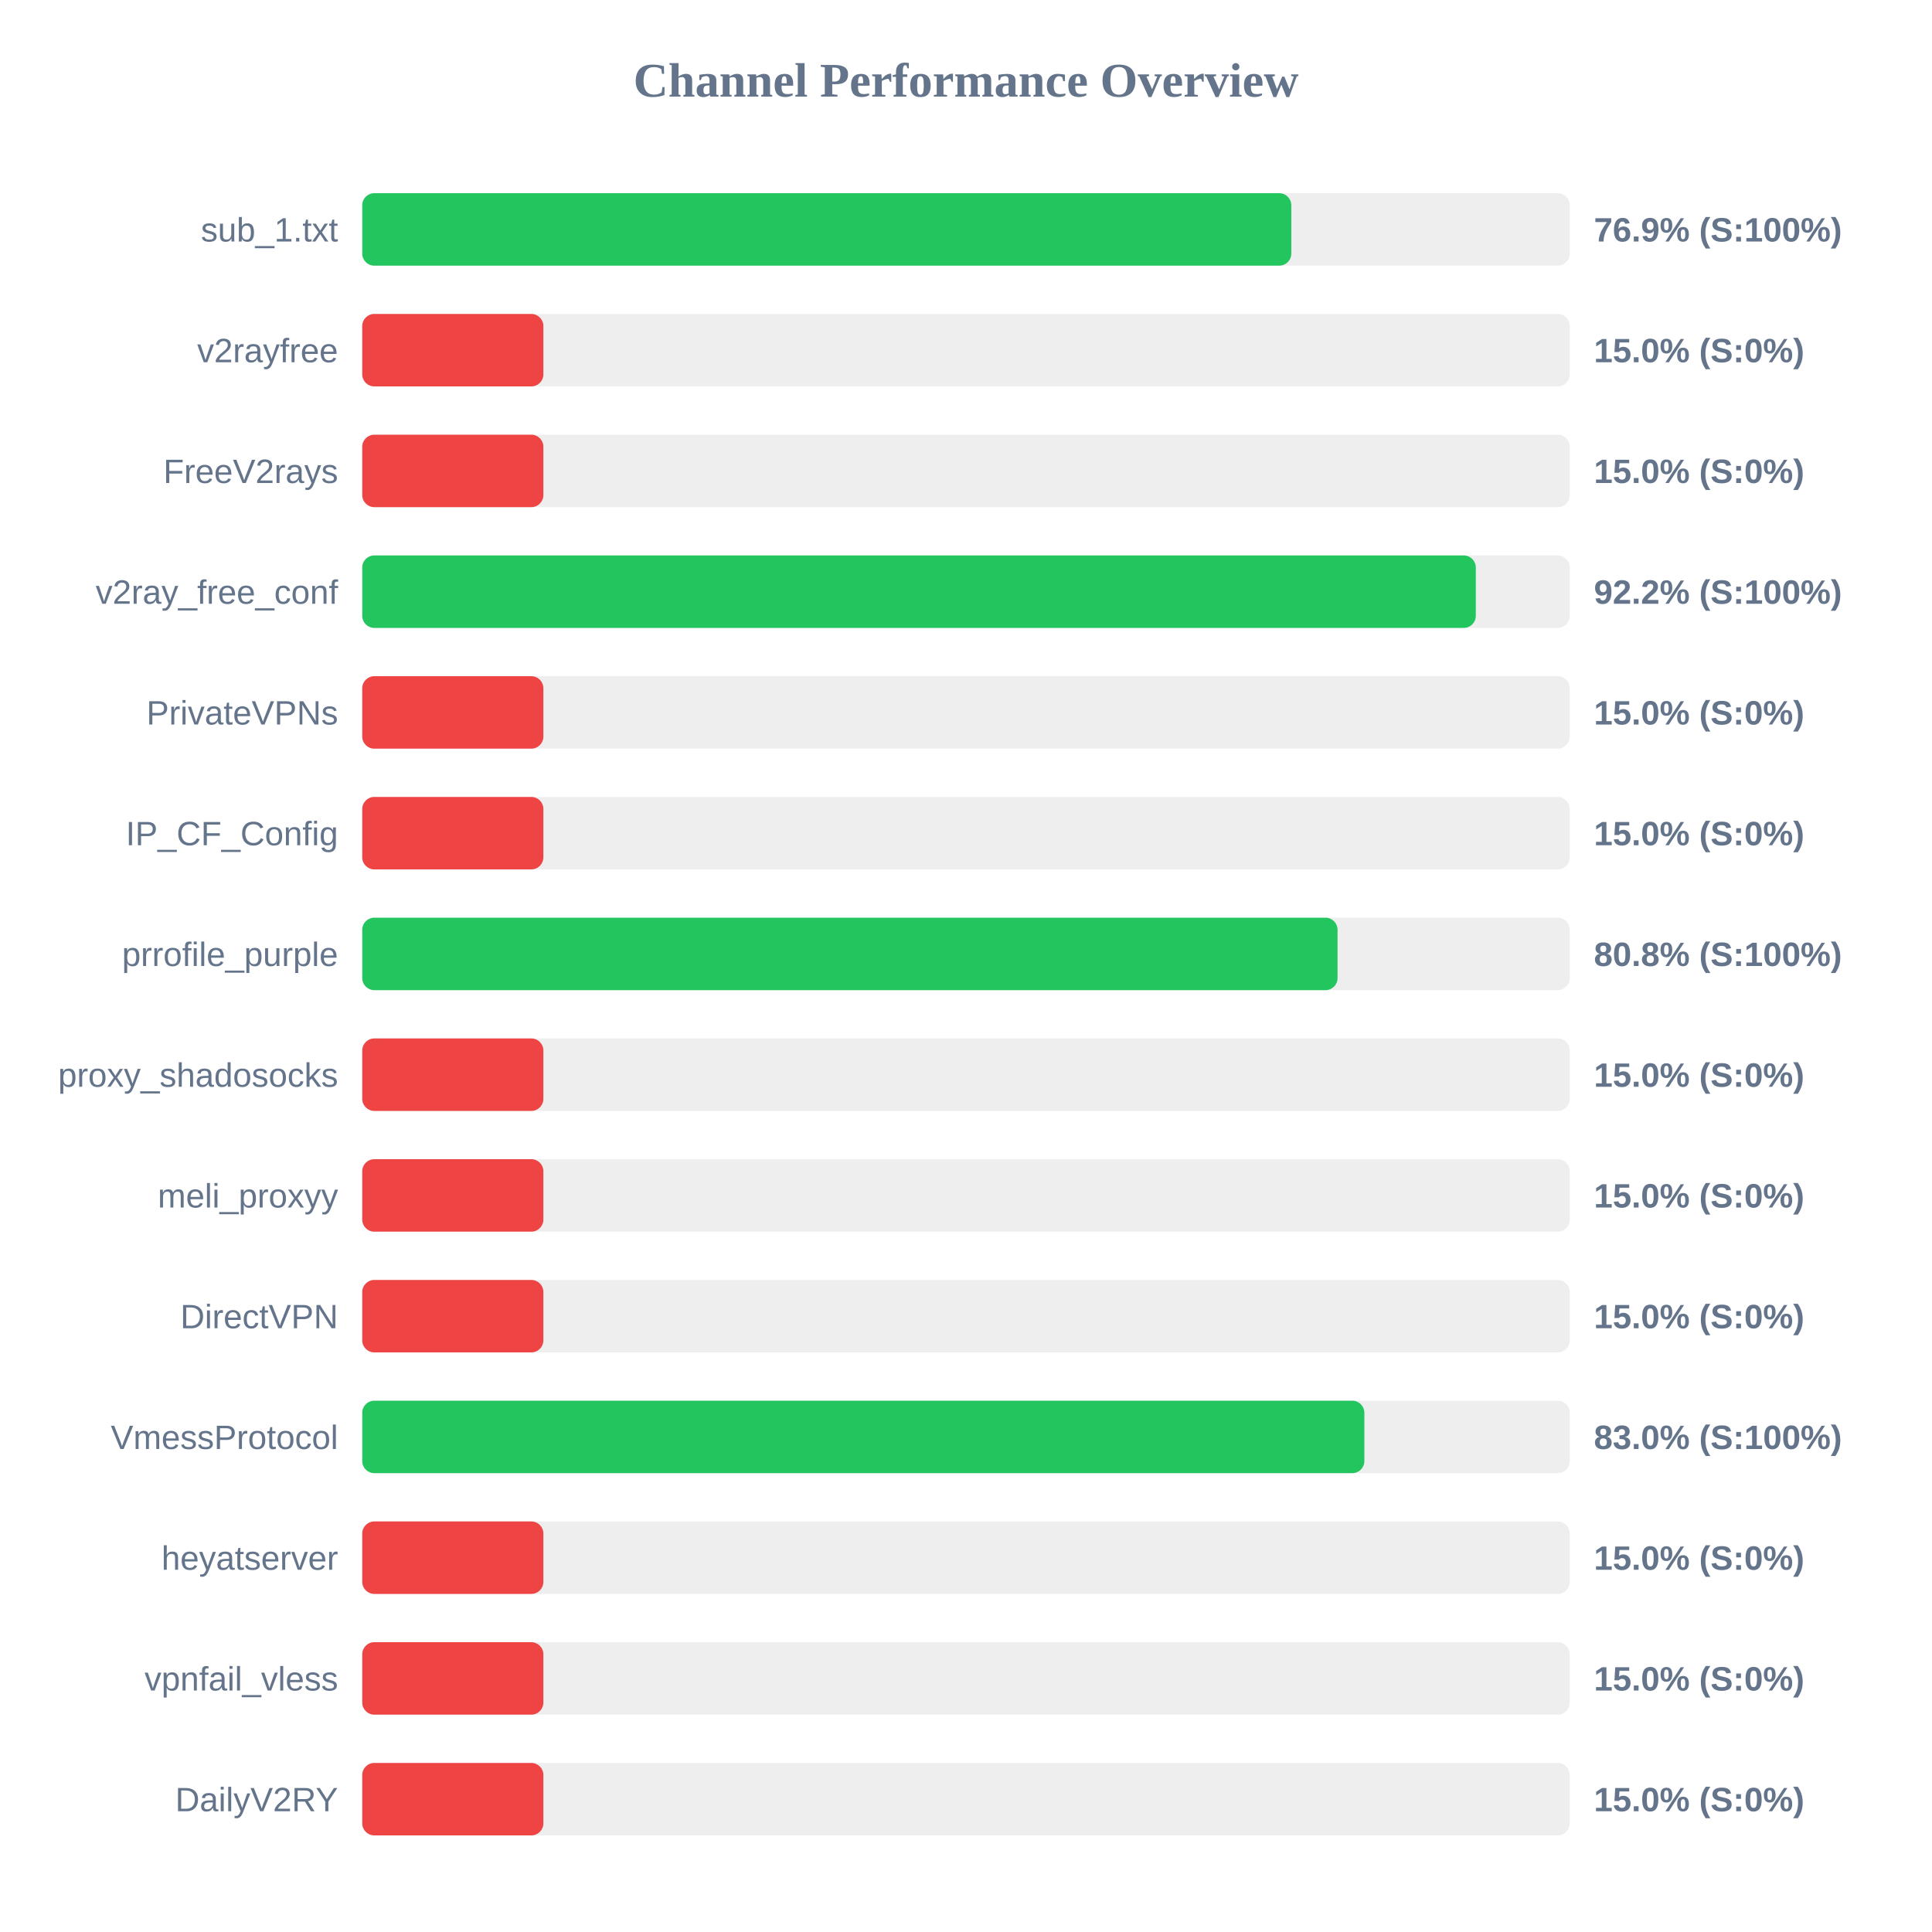
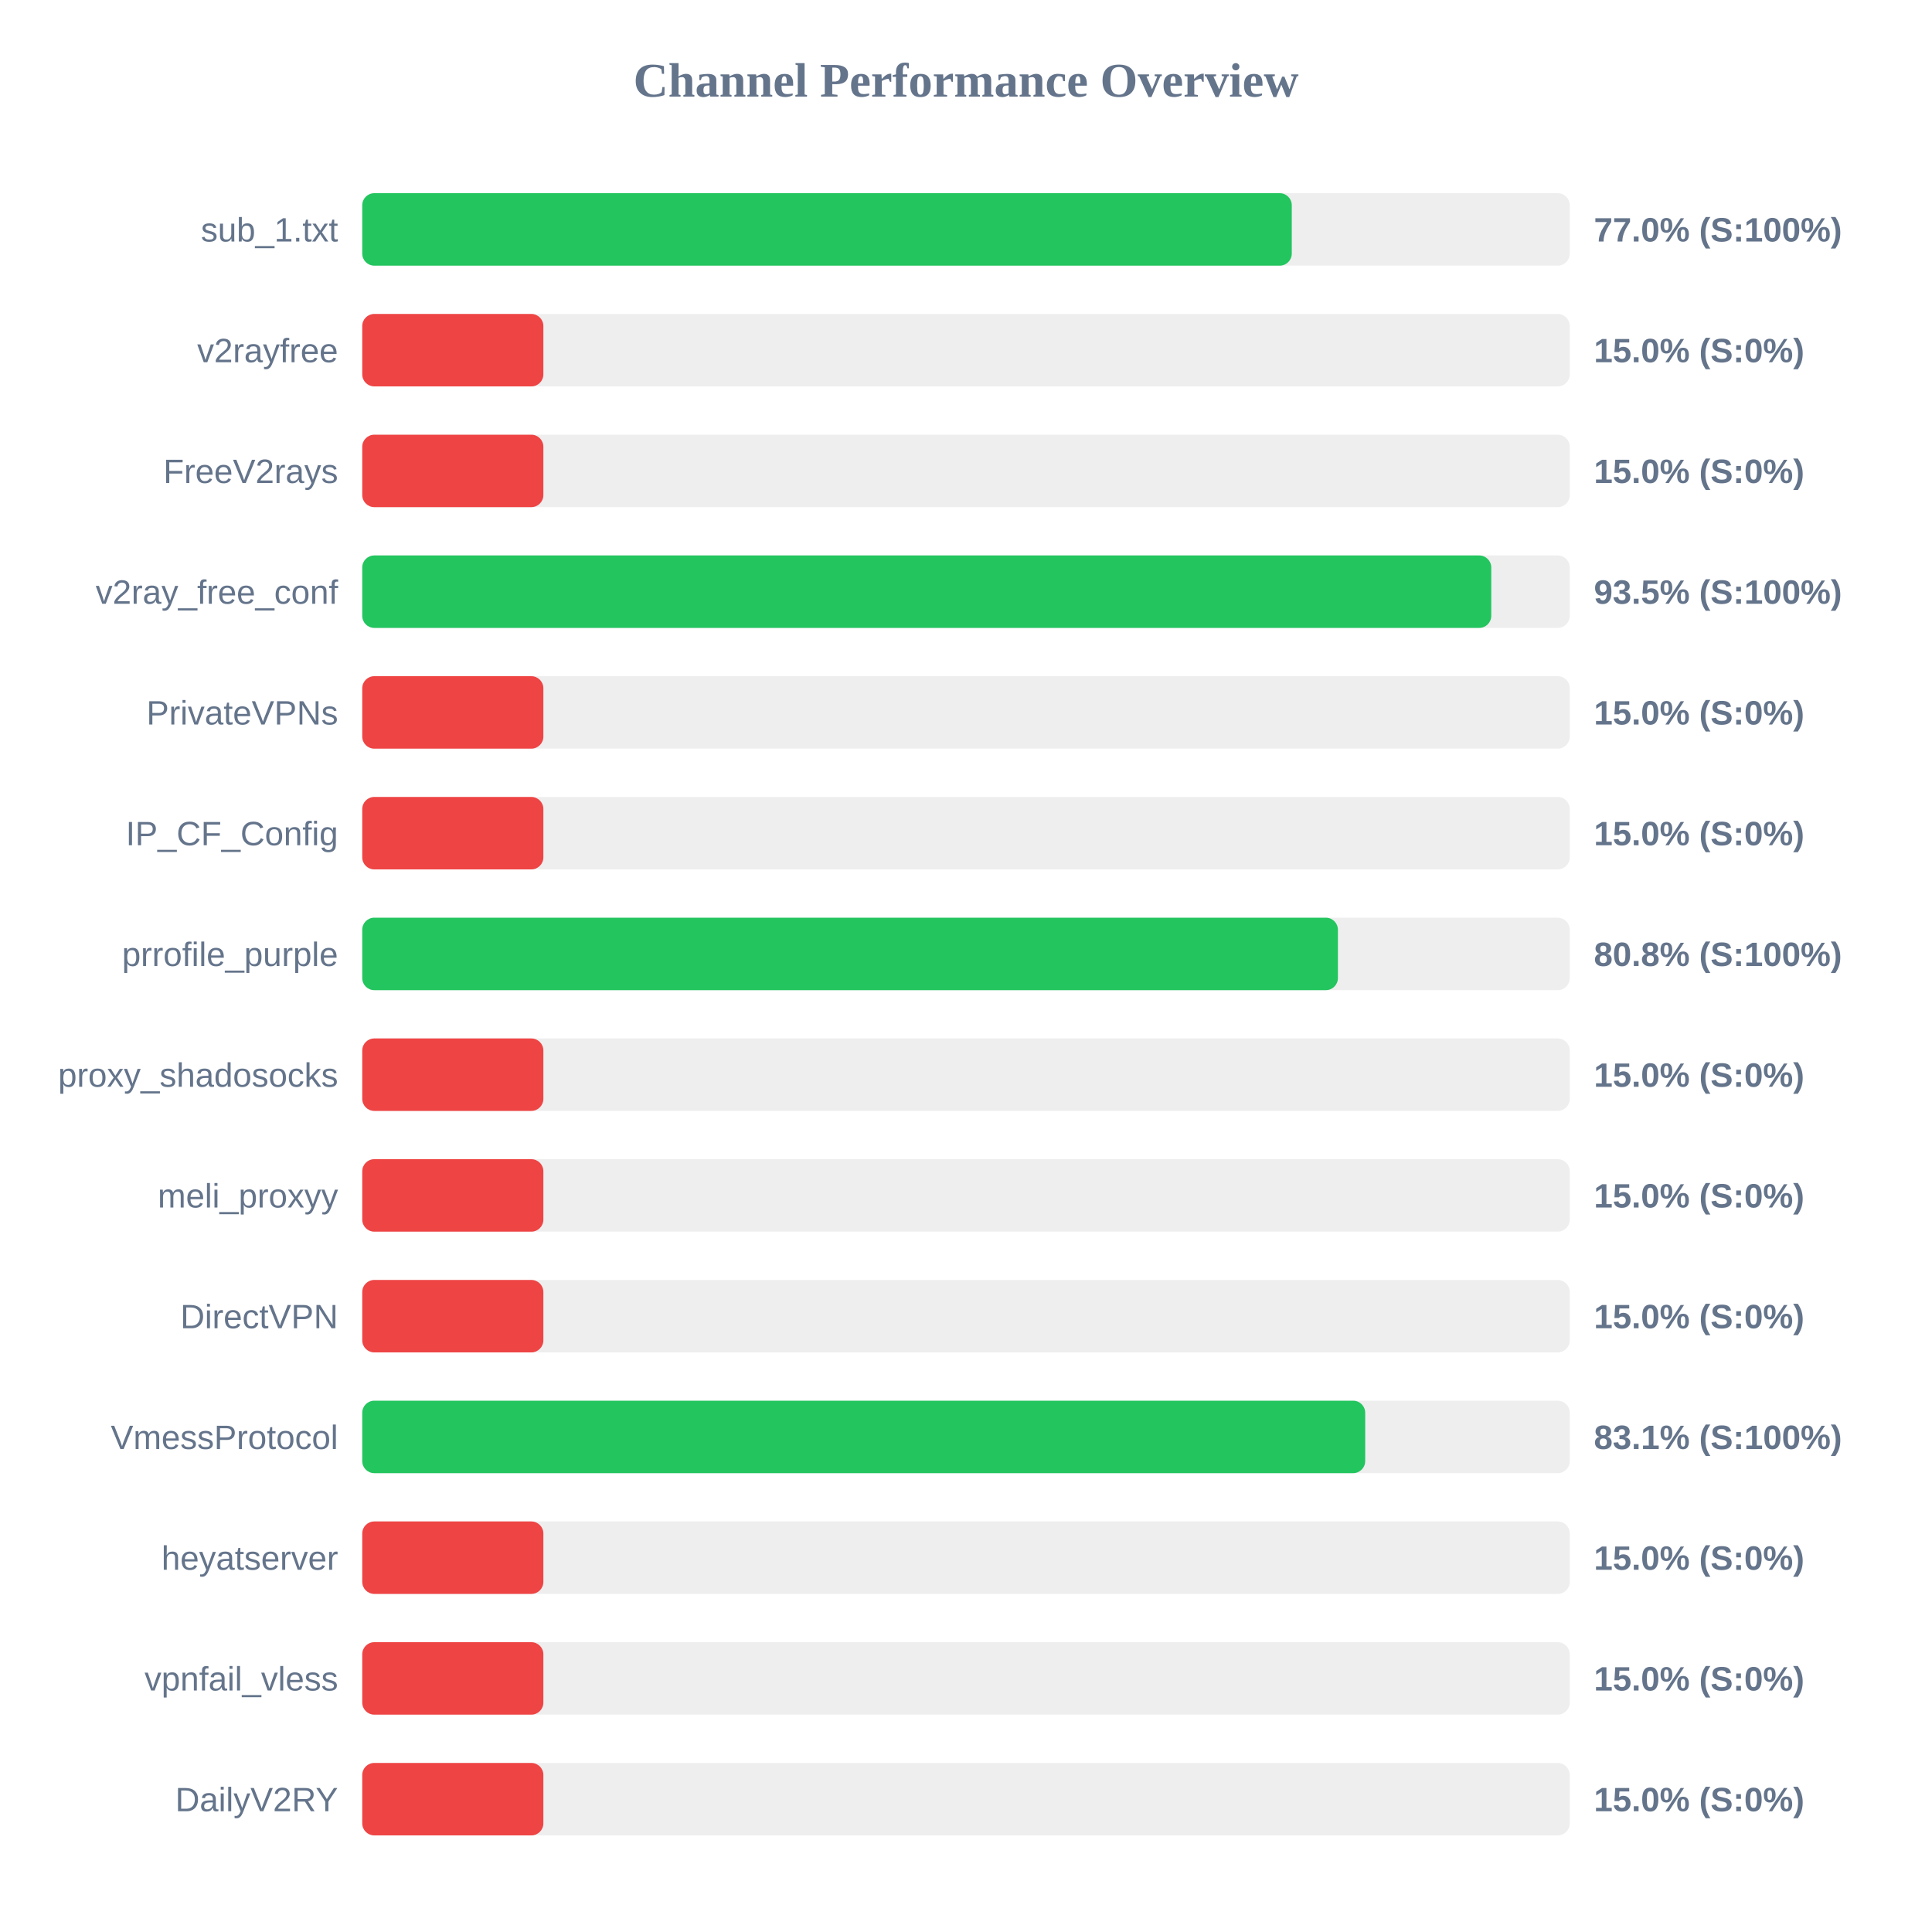
<svg xmlns="http://www.w3.org/2000/svg" width="800" height="800" version="1.1">
  <style>
        .row { font: 14px Arial; fill: #64748b; }
        .score { font: bold 14px Arial; fill: #64748b; }
    </style>
  <text x="400" y="40" text-anchor="middle" font-size="20px" font-weight="bold" fill="#64748b">Channel Performance Overview</text>
  <rect x="150" y="80" width="500" height="30" fill="#eee" rx="5" />
-   <rect x="150" y="80" width="384.7" height="30" fill="#22c55e" rx="5" />
+   <rect x="150" y="80" width="384.9" height="30" fill="#22c55e" rx="5" />
  <text x="140" y="100" text-anchor="end" class="row">sub_1.txt</text>
-   <text x="660" y="100" text-anchor="start" class="score">76.9% (S:100%)</text>
+   <text x="660" y="100" text-anchor="start" class="score">77.0% (S:100%)</text>
  <rect x="150" y="130" width="500" height="30" fill="#eee" rx="5" />
  <rect x="150" y="130" width="75.0" height="30" fill="#ef4444" rx="5" />
  <text x="140" y="150" text-anchor="end" class="row">v2rayfree</text>
  <text x="660" y="150" text-anchor="start" class="score">15.0% (S:0%)</text>
  <rect x="150" y="180" width="500" height="30" fill="#eee" rx="5" />
  <rect x="150" y="180" width="75.0" height="30" fill="#ef4444" rx="5" />
  <text x="140" y="200" text-anchor="end" class="row">FreeV2rays</text>
  <text x="660" y="200" text-anchor="start" class="score">15.0% (S:0%)</text>
  <rect x="150" y="230" width="500" height="30" fill="#eee" rx="5" />
-   <rect x="150" y="230" width="461.1" height="30" fill="#22c55e" rx="5" />
+   <rect x="150" y="230" width="467.5" height="30" fill="#22c55e" rx="5" />
  <text x="140" y="250" text-anchor="end" class="row">v2ray_free_conf</text>
-   <text x="660" y="250" text-anchor="start" class="score">92.2% (S:100%)</text>
+   <text x="660" y="250" text-anchor="start" class="score">93.5% (S:100%)</text>
  <rect x="150" y="280" width="500" height="30" fill="#eee" rx="5" />
  <rect x="150" y="280" width="75.0" height="30" fill="#ef4444" rx="5" />
  <text x="140" y="300" text-anchor="end" class="row">PrivateVPNs</text>
  <text x="660" y="300" text-anchor="start" class="score">15.0% (S:0%)</text>
  <rect x="150" y="330" width="500" height="30" fill="#eee" rx="5" />
  <rect x="150" y="330" width="75.0" height="30" fill="#ef4444" rx="5" />
  <text x="140" y="350" text-anchor="end" class="row">IP_CF_Config</text>
  <text x="660" y="350" text-anchor="start" class="score">15.0% (S:0%)</text>
  <rect x="150" y="380" width="500" height="30" fill="#eee" rx="5" />
-   <rect x="150" y="380" width="403.85" height="30" fill="#22c55e" rx="5" />
+   <rect x="150" y="380" width="404.0" height="30" fill="#22c55e" rx="5" />
  <text x="140" y="400" text-anchor="end" class="row">prrofile_purple</text>
  <text x="660" y="400" text-anchor="start" class="score">80.8% (S:100%)</text>
  <rect x="150" y="430" width="500" height="30" fill="#eee" rx="5" />
  <rect x="150" y="430" width="75.0" height="30" fill="#ef4444" rx="5" />
  <text x="140" y="450" text-anchor="end" class="row">proxy_shadosocks</text>
  <text x="660" y="450" text-anchor="start" class="score">15.0% (S:0%)</text>
  <rect x="150" y="480" width="500" height="30" fill="#eee" rx="5" />
  <rect x="150" y="480" width="75.0" height="30" fill="#ef4444" rx="5" />
  <text x="140" y="500" text-anchor="end" class="row">meli_proxyy</text>
  <text x="660" y="500" text-anchor="start" class="score">15.0% (S:0%)</text>
  <rect x="150" y="530" width="500" height="30" fill="#eee" rx="5" />
  <rect x="150" y="530" width="75.0" height="30" fill="#ef4444" rx="5" />
  <text x="140" y="550" text-anchor="end" class="row">DirectVPN</text>
  <text x="660" y="550" text-anchor="start" class="score">15.0% (S:0%)</text>
  <rect x="150" y="580" width="500" height="30" fill="#eee" rx="5" />
-   <rect x="150" y="580" width="414.95" height="30" fill="#22c55e" rx="5" />
+   <rect x="150" y="580" width="415.3" height="30" fill="#22c55e" rx="5" />
  <text x="140" y="600" text-anchor="end" class="row">VmessProtocol</text>
-   <text x="660" y="600" text-anchor="start" class="score">83.0% (S:100%)</text>
+   <text x="660" y="600" text-anchor="start" class="score">83.1% (S:100%)</text>
  <rect x="150" y="630" width="500" height="30" fill="#eee" rx="5" />
  <rect x="150" y="630" width="75.0" height="30" fill="#ef4444" rx="5" />
  <text x="140" y="650" text-anchor="end" class="row">heyatserver</text>
  <text x="660" y="650" text-anchor="start" class="score">15.0% (S:0%)</text>
  <rect x="150" y="680" width="500" height="30" fill="#eee" rx="5" />
  <rect x="150" y="680" width="75.0" height="30" fill="#ef4444" rx="5" />
  <text x="140" y="700" text-anchor="end" class="row">vpnfail_vless</text>
  <text x="660" y="700" text-anchor="start" class="score">15.0% (S:0%)</text>
  <rect x="150" y="730" width="500" height="30" fill="#eee" rx="5" />
  <rect x="150" y="730" width="75.0" height="30" fill="#ef4444" rx="5" />
  <text x="140" y="750" text-anchor="end" class="row">DailyV2RY</text>
  <text x="660" y="750" text-anchor="start" class="score">15.0% (S:0%)</text>
</svg>
